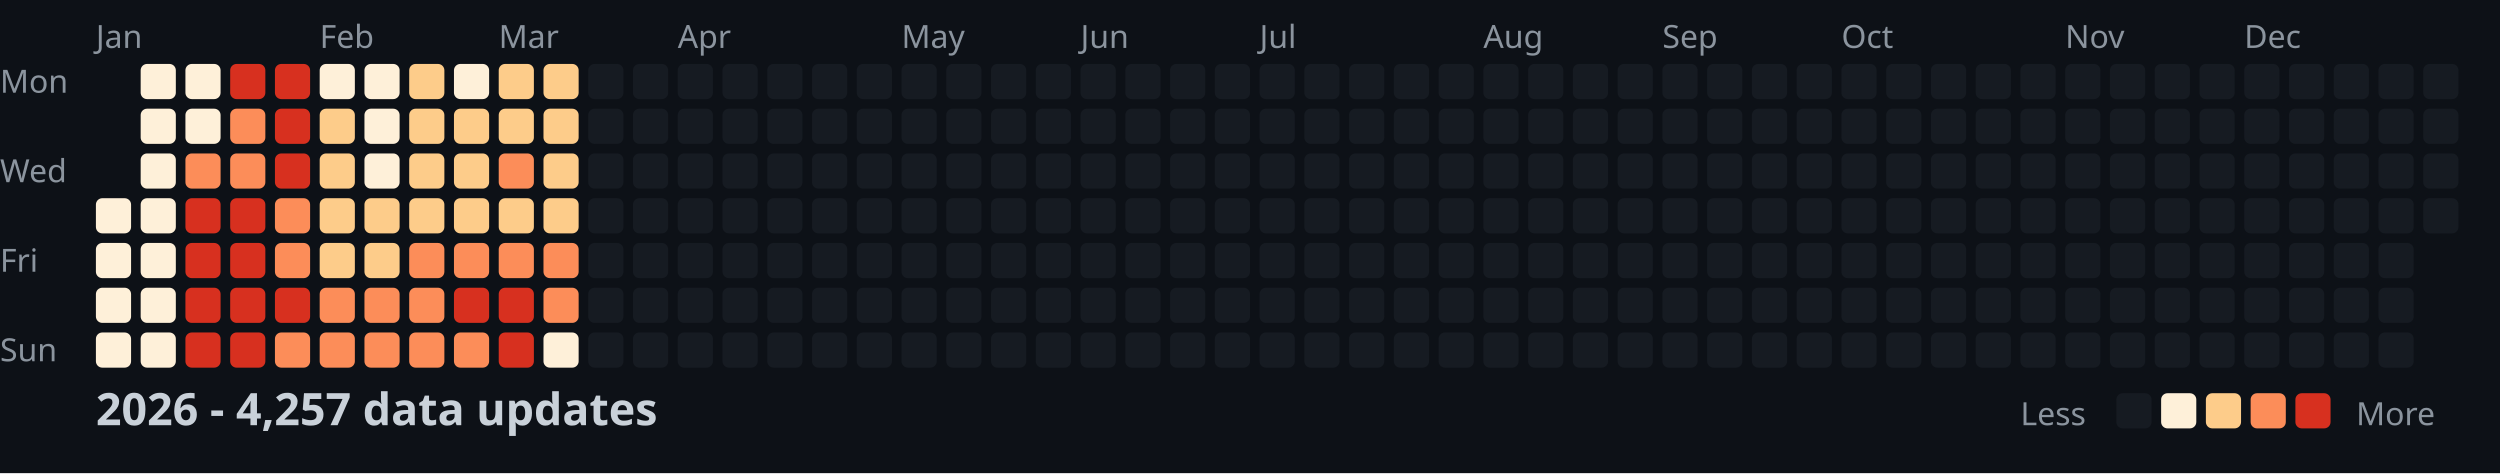
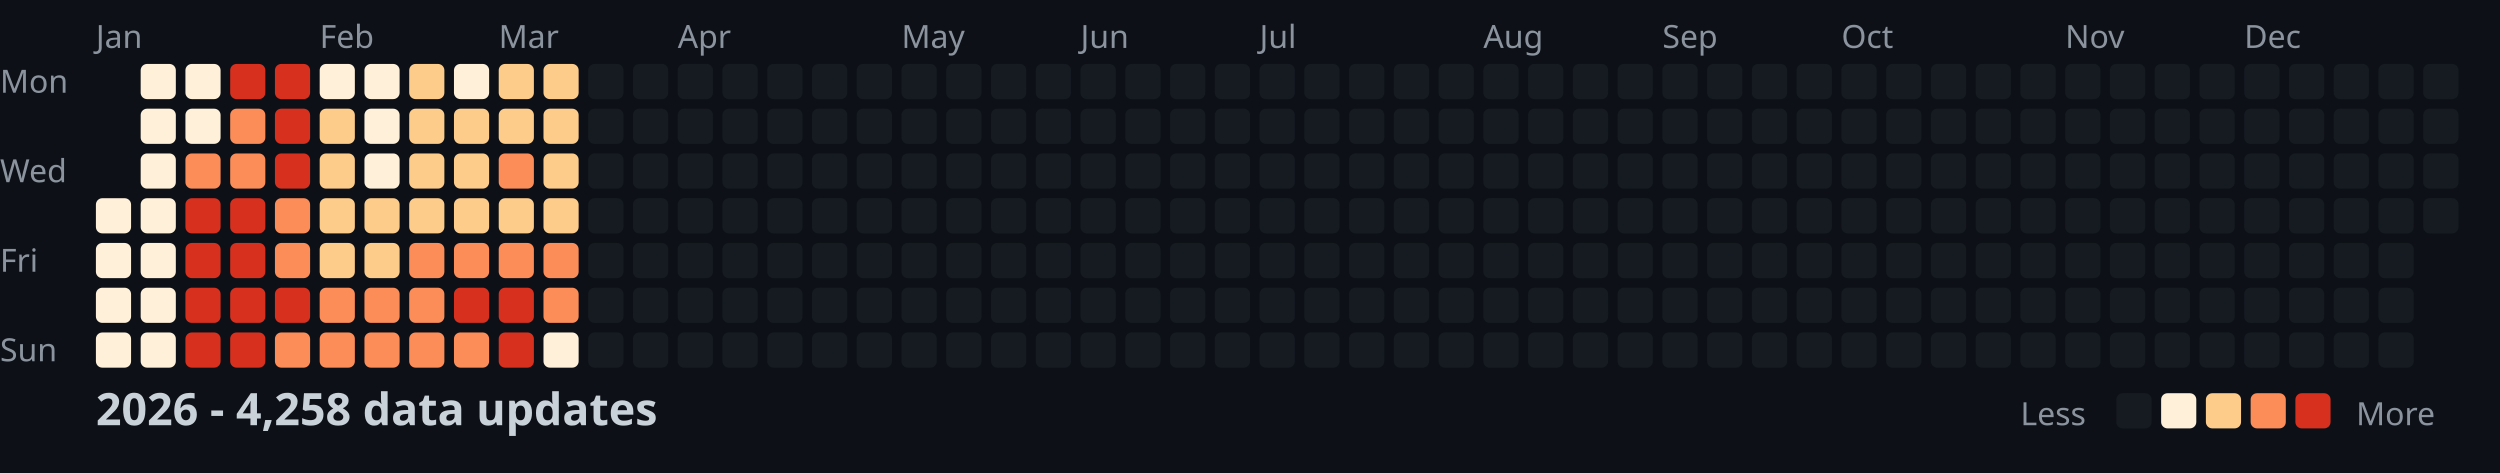
<svg xmlns="http://www.w3.org/2000/svg" width="782" height="148">
  <style>
    .month { font: 10px sans-serif; fill: #8b949e; }
    .day { font: 10px sans-serif; fill: #8b949e; }
    .title { font: bold 14px sans-serif; fill: #c9d1d9; }
    .legend { font: 10px sans-serif; fill: #8b949e; }
  </style>
  <rect width="100%" height="100%" fill="#0d1117" />
  <text x="0" y="29" class="day">Mon</text>
  <text x="0" y="57" class="day">Wed</text>
  <text x="0" y="85" class="day">Fri</text>
  <text x="0" y="113" class="day">Sun</text>
  <text x="30" y="15" class="month">Jan</text>
  <text x="100" y="15" class="month">Feb</text>
  <text x="156" y="15" class="month">Mar</text>
  <text x="212" y="15" class="month">Apr</text>
  <text x="282" y="15" class="month">May</text>
  <text x="338" y="15" class="month">Jun</text>
  <text x="394" y="15" class="month">Jul</text>
  <text x="464" y="15" class="month">Aug</text>
  <text x="520" y="15" class="month">Sep</text>
  <text x="576" y="15" class="month">Oct</text>
  <text x="646" y="15" class="month">Nov</text>
  <text x="702" y="15" class="month">Dec</text>
  <rect x="30" y="62" width="11" height="11" fill="#fef0d9" rx="2" />
  <rect x="30" y="76" width="11" height="11" fill="#fef0d9" rx="2" />
  <rect x="30" y="90" width="11" height="11" fill="#fef0d9" rx="2" />
  <rect x="30" y="104" width="11" height="11" fill="#fef0d9" rx="2" />
  <rect x="44" y="20" width="11" height="11" fill="#fef0d9" rx="2" />
  <rect x="44" y="34" width="11" height="11" fill="#fef0d9" rx="2" />
  <rect x="44" y="48" width="11" height="11" fill="#fef0d9" rx="2" />
  <rect x="44" y="62" width="11" height="11" fill="#fef0d9" rx="2" />
  <rect x="44" y="76" width="11" height="11" fill="#fef0d9" rx="2" />
  <rect x="44" y="90" width="11" height="11" fill="#fef0d9" rx="2" />
  <rect x="44" y="104" width="11" height="11" fill="#fef0d9" rx="2" />
  <rect x="58" y="20" width="11" height="11" fill="#fef0d9" rx="2" />
  <rect x="58" y="34" width="11" height="11" fill="#fef0d9" rx="2" />
  <rect x="58" y="48" width="11" height="11" fill="#fc8d59" rx="2" />
  <rect x="58" y="62" width="11" height="11" fill="#d7301f" rx="2" />
  <rect x="58" y="76" width="11" height="11" fill="#d7301f" rx="2" />
  <rect x="58" y="90" width="11" height="11" fill="#d7301f" rx="2" />
  <rect x="58" y="104" width="11" height="11" fill="#d7301f" rx="2" />
  <rect x="72" y="20" width="11" height="11" fill="#d7301f" rx="2" />
  <rect x="72" y="34" width="11" height="11" fill="#fc8d59" rx="2" />
  <rect x="72" y="48" width="11" height="11" fill="#fc8d59" rx="2" />
  <rect x="72" y="62" width="11" height="11" fill="#d7301f" rx="2" />
  <rect x="72" y="76" width="11" height="11" fill="#d7301f" rx="2" />
  <rect x="72" y="90" width="11" height="11" fill="#d7301f" rx="2" />
  <rect x="72" y="104" width="11" height="11" fill="#d7301f" rx="2" />
  <rect x="86" y="20" width="11" height="11" fill="#d7301f" rx="2" />
  <rect x="86" y="34" width="11" height="11" fill="#d7301f" rx="2" />
  <rect x="86" y="48" width="11" height="11" fill="#d7301f" rx="2" />
  <rect x="86" y="62" width="11" height="11" fill="#fc8d59" rx="2" />
  <rect x="86" y="76" width="11" height="11" fill="#fc8d59" rx="2" />
  <rect x="86" y="90" width="11" height="11" fill="#d7301f" rx="2" />
  <rect x="86" y="104" width="11" height="11" fill="#fc8d59" rx="2" />
  <rect x="100" y="20" width="11" height="11" fill="#fef0d9" rx="2" />
  <rect x="100" y="34" width="11" height="11" fill="#fdcc8a" rx="2" />
  <rect x="100" y="48" width="11" height="11" fill="#fdcc8a" rx="2" />
  <rect x="100" y="62" width="11" height="11" fill="#fdcc8a" rx="2" />
  <rect x="100" y="76" width="11" height="11" fill="#fdcc8a" rx="2" />
  <rect x="100" y="90" width="11" height="11" fill="#fc8d59" rx="2" />
  <rect x="100" y="104" width="11" height="11" fill="#fc8d59" rx="2" />
  <rect x="114" y="20" width="11" height="11" fill="#fef0d9" rx="2" />
  <rect x="114" y="34" width="11" height="11" fill="#fef0d9" rx="2" />
  <rect x="114" y="48" width="11" height="11" fill="#fef0d9" rx="2" />
  <rect x="114" y="62" width="11" height="11" fill="#fdcc8a" rx="2" />
  <rect x="114" y="76" width="11" height="11" fill="#fdcc8a" rx="2" />
  <rect x="114" y="90" width="11" height="11" fill="#fc8d59" rx="2" />
  <rect x="114" y="104" width="11" height="11" fill="#fc8d59" rx="2" />
  <rect x="128" y="20" width="11" height="11" fill="#fdcc8a" rx="2" />
  <rect x="128" y="34" width="11" height="11" fill="#fdcc8a" rx="2" />
  <rect x="128" y="48" width="11" height="11" fill="#fdcc8a" rx="2" />
  <rect x="128" y="62" width="11" height="11" fill="#fdcc8a" rx="2" />
  <rect x="128" y="76" width="11" height="11" fill="#fc8d59" rx="2" />
  <rect x="128" y="90" width="11" height="11" fill="#fc8d59" rx="2" />
  <rect x="128" y="104" width="11" height="11" fill="#fc8d59" rx="2" />
  <rect x="142" y="20" width="11" height="11" fill="#fef0d9" rx="2" />
  <rect x="142" y="34" width="11" height="11" fill="#fdcc8a" rx="2" />
  <rect x="142" y="48" width="11" height="11" fill="#fdcc8a" rx="2" />
  <rect x="142" y="62" width="11" height="11" fill="#fdcc8a" rx="2" />
  <rect x="142" y="76" width="11" height="11" fill="#fc8d59" rx="2" />
  <rect x="142" y="90" width="11" height="11" fill="#d7301f" rx="2" />
  <rect x="142" y="104" width="11" height="11" fill="#fc8d59" rx="2" />
  <rect x="156" y="20" width="11" height="11" fill="#fdcc8a" rx="2" />
  <rect x="156" y="34" width="11" height="11" fill="#fdcc8a" rx="2" />
  <rect x="156" y="48" width="11" height="11" fill="#fc8d59" rx="2" />
  <rect x="156" y="62" width="11" height="11" fill="#fdcc8a" rx="2" />
  <rect x="156" y="76" width="11" height="11" fill="#fc8d59" rx="2" />
  <rect x="156" y="90" width="11" height="11" fill="#d7301f" rx="2" />
  <rect x="156" y="104" width="11" height="11" fill="#d7301f" rx="2" />
  <rect x="170" y="20" width="11" height="11" fill="#fdcc8a" rx="2" />
  <rect x="170" y="34" width="11" height="11" fill="#fdcc8a" rx="2" />
  <rect x="170" y="48" width="11" height="11" fill="#fdcc8a" rx="2" />
  <rect x="170" y="62" width="11" height="11" fill="#fdcc8a" rx="2" />
  <rect x="170" y="76" width="11" height="11" fill="#fc8d59" rx="2" />
  <rect x="170" y="90" width="11" height="11" fill="#fc8d59" rx="2" />
  <rect x="170" y="104" width="11" height="11" fill="#fef0d9" rx="2" />
  <rect x="184" y="20" width="11" height="11" fill="#161b22" rx="2" />
  <rect x="184" y="34" width="11" height="11" fill="#161b22" rx="2" />
  <rect x="184" y="48" width="11" height="11" fill="#161b22" rx="2" />
  <rect x="184" y="62" width="11" height="11" fill="#161b22" rx="2" />
  <rect x="184" y="76" width="11" height="11" fill="#161b22" rx="2" />
  <rect x="184" y="90" width="11" height="11" fill="#161b22" rx="2" />
  <rect x="184" y="104" width="11" height="11" fill="#161b22" rx="2" />
  <rect x="198" y="20" width="11" height="11" fill="#161b22" rx="2" />
  <rect x="198" y="34" width="11" height="11" fill="#161b22" rx="2" />
  <rect x="198" y="48" width="11" height="11" fill="#161b22" rx="2" />
  <rect x="198" y="62" width="11" height="11" fill="#161b22" rx="2" />
  <rect x="198" y="76" width="11" height="11" fill="#161b22" rx="2" />
  <rect x="198" y="90" width="11" height="11" fill="#161b22" rx="2" />
  <rect x="198" y="104" width="11" height="11" fill="#161b22" rx="2" />
  <rect x="212" y="20" width="11" height="11" fill="#161b22" rx="2" />
  <rect x="212" y="34" width="11" height="11" fill="#161b22" rx="2" />
  <rect x="212" y="48" width="11" height="11" fill="#161b22" rx="2" />
  <rect x="212" y="62" width="11" height="11" fill="#161b22" rx="2" />
  <rect x="212" y="76" width="11" height="11" fill="#161b22" rx="2" />
  <rect x="212" y="90" width="11" height="11" fill="#161b22" rx="2" />
  <rect x="212" y="104" width="11" height="11" fill="#161b22" rx="2" />
  <rect x="226" y="20" width="11" height="11" fill="#161b22" rx="2" />
  <rect x="226" y="34" width="11" height="11" fill="#161b22" rx="2" />
  <rect x="226" y="48" width="11" height="11" fill="#161b22" rx="2" />
  <rect x="226" y="62" width="11" height="11" fill="#161b22" rx="2" />
  <rect x="226" y="76" width="11" height="11" fill="#161b22" rx="2" />
  <rect x="226" y="90" width="11" height="11" fill="#161b22" rx="2" />
  <rect x="226" y="104" width="11" height="11" fill="#161b22" rx="2" />
  <rect x="240" y="20" width="11" height="11" fill="#161b22" rx="2" />
  <rect x="240" y="34" width="11" height="11" fill="#161b22" rx="2" />
  <rect x="240" y="48" width="11" height="11" fill="#161b22" rx="2" />
  <rect x="240" y="62" width="11" height="11" fill="#161b22" rx="2" />
  <rect x="240" y="76" width="11" height="11" fill="#161b22" rx="2" />
  <rect x="240" y="90" width="11" height="11" fill="#161b22" rx="2" />
  <rect x="240" y="104" width="11" height="11" fill="#161b22" rx="2" />
  <rect x="254" y="20" width="11" height="11" fill="#161b22" rx="2" />
  <rect x="254" y="34" width="11" height="11" fill="#161b22" rx="2" />
  <rect x="254" y="48" width="11" height="11" fill="#161b22" rx="2" />
  <rect x="254" y="62" width="11" height="11" fill="#161b22" rx="2" />
  <rect x="254" y="76" width="11" height="11" fill="#161b22" rx="2" />
  <rect x="254" y="90" width="11" height="11" fill="#161b22" rx="2" />
  <rect x="254" y="104" width="11" height="11" fill="#161b22" rx="2" />
  <rect x="268" y="20" width="11" height="11" fill="#161b22" rx="2" />
  <rect x="268" y="34" width="11" height="11" fill="#161b22" rx="2" />
  <rect x="268" y="48" width="11" height="11" fill="#161b22" rx="2" />
  <rect x="268" y="62" width="11" height="11" fill="#161b22" rx="2" />
  <rect x="268" y="76" width="11" height="11" fill="#161b22" rx="2" />
  <rect x="268" y="90" width="11" height="11" fill="#161b22" rx="2" />
  <rect x="268" y="104" width="11" height="11" fill="#161b22" rx="2" />
  <rect x="282" y="20" width="11" height="11" fill="#161b22" rx="2" />
  <rect x="282" y="34" width="11" height="11" fill="#161b22" rx="2" />
  <rect x="282" y="48" width="11" height="11" fill="#161b22" rx="2" />
  <rect x="282" y="62" width="11" height="11" fill="#161b22" rx="2" />
  <rect x="282" y="76" width="11" height="11" fill="#161b22" rx="2" />
  <rect x="282" y="90" width="11" height="11" fill="#161b22" rx="2" />
  <rect x="282" y="104" width="11" height="11" fill="#161b22" rx="2" />
  <rect x="296" y="20" width="11" height="11" fill="#161b22" rx="2" />
  <rect x="296" y="34" width="11" height="11" fill="#161b22" rx="2" />
  <rect x="296" y="48" width="11" height="11" fill="#161b22" rx="2" />
  <rect x="296" y="62" width="11" height="11" fill="#161b22" rx="2" />
  <rect x="296" y="76" width="11" height="11" fill="#161b22" rx="2" />
  <rect x="296" y="90" width="11" height="11" fill="#161b22" rx="2" />
  <rect x="296" y="104" width="11" height="11" fill="#161b22" rx="2" />
  <rect x="310" y="20" width="11" height="11" fill="#161b22" rx="2" />
  <rect x="310" y="34" width="11" height="11" fill="#161b22" rx="2" />
  <rect x="310" y="48" width="11" height="11" fill="#161b22" rx="2" />
  <rect x="310" y="62" width="11" height="11" fill="#161b22" rx="2" />
  <rect x="310" y="76" width="11" height="11" fill="#161b22" rx="2" />
  <rect x="310" y="90" width="11" height="11" fill="#161b22" rx="2" />
  <rect x="310" y="104" width="11" height="11" fill="#161b22" rx="2" />
  <rect x="324" y="20" width="11" height="11" fill="#161b22" rx="2" />
  <rect x="324" y="34" width="11" height="11" fill="#161b22" rx="2" />
  <rect x="324" y="48" width="11" height="11" fill="#161b22" rx="2" />
  <rect x="324" y="62" width="11" height="11" fill="#161b22" rx="2" />
  <rect x="324" y="76" width="11" height="11" fill="#161b22" rx="2" />
  <rect x="324" y="90" width="11" height="11" fill="#161b22" rx="2" />
  <rect x="324" y="104" width="11" height="11" fill="#161b22" rx="2" />
  <rect x="338" y="20" width="11" height="11" fill="#161b22" rx="2" />
  <rect x="338" y="34" width="11" height="11" fill="#161b22" rx="2" />
  <rect x="338" y="48" width="11" height="11" fill="#161b22" rx="2" />
  <rect x="338" y="62" width="11" height="11" fill="#161b22" rx="2" />
  <rect x="338" y="76" width="11" height="11" fill="#161b22" rx="2" />
  <rect x="338" y="90" width="11" height="11" fill="#161b22" rx="2" />
  <rect x="338" y="104" width="11" height="11" fill="#161b22" rx="2" />
  <rect x="352" y="20" width="11" height="11" fill="#161b22" rx="2" />
  <rect x="352" y="34" width="11" height="11" fill="#161b22" rx="2" />
  <rect x="352" y="48" width="11" height="11" fill="#161b22" rx="2" />
  <rect x="352" y="62" width="11" height="11" fill="#161b22" rx="2" />
  <rect x="352" y="76" width="11" height="11" fill="#161b22" rx="2" />
  <rect x="352" y="90" width="11" height="11" fill="#161b22" rx="2" />
  <rect x="352" y="104" width="11" height="11" fill="#161b22" rx="2" />
  <rect x="366" y="20" width="11" height="11" fill="#161b22" rx="2" />
  <rect x="366" y="34" width="11" height="11" fill="#161b22" rx="2" />
  <rect x="366" y="48" width="11" height="11" fill="#161b22" rx="2" />
  <rect x="366" y="62" width="11" height="11" fill="#161b22" rx="2" />
  <rect x="366" y="76" width="11" height="11" fill="#161b22" rx="2" />
  <rect x="366" y="90" width="11" height="11" fill="#161b22" rx="2" />
  <rect x="366" y="104" width="11" height="11" fill="#161b22" rx="2" />
  <rect x="380" y="20" width="11" height="11" fill="#161b22" rx="2" />
  <rect x="380" y="34" width="11" height="11" fill="#161b22" rx="2" />
  <rect x="380" y="48" width="11" height="11" fill="#161b22" rx="2" />
  <rect x="380" y="62" width="11" height="11" fill="#161b22" rx="2" />
  <rect x="380" y="76" width="11" height="11" fill="#161b22" rx="2" />
  <rect x="380" y="90" width="11" height="11" fill="#161b22" rx="2" />
  <rect x="380" y="104" width="11" height="11" fill="#161b22" rx="2" />
  <rect x="394" y="20" width="11" height="11" fill="#161b22" rx="2" />
  <rect x="394" y="34" width="11" height="11" fill="#161b22" rx="2" />
  <rect x="394" y="48" width="11" height="11" fill="#161b22" rx="2" />
  <rect x="394" y="62" width="11" height="11" fill="#161b22" rx="2" />
  <rect x="394" y="76" width="11" height="11" fill="#161b22" rx="2" />
  <rect x="394" y="90" width="11" height="11" fill="#161b22" rx="2" />
  <rect x="394" y="104" width="11" height="11" fill="#161b22" rx="2" />
  <rect x="408" y="20" width="11" height="11" fill="#161b22" rx="2" />
  <rect x="408" y="34" width="11" height="11" fill="#161b22" rx="2" />
  <rect x="408" y="48" width="11" height="11" fill="#161b22" rx="2" />
  <rect x="408" y="62" width="11" height="11" fill="#161b22" rx="2" />
  <rect x="408" y="76" width="11" height="11" fill="#161b22" rx="2" />
  <rect x="408" y="90" width="11" height="11" fill="#161b22" rx="2" />
  <rect x="408" y="104" width="11" height="11" fill="#161b22" rx="2" />
  <rect x="422" y="20" width="11" height="11" fill="#161b22" rx="2" />
  <rect x="422" y="34" width="11" height="11" fill="#161b22" rx="2" />
  <rect x="422" y="48" width="11" height="11" fill="#161b22" rx="2" />
  <rect x="422" y="62" width="11" height="11" fill="#161b22" rx="2" />
  <rect x="422" y="76" width="11" height="11" fill="#161b22" rx="2" />
  <rect x="422" y="90" width="11" height="11" fill="#161b22" rx="2" />
  <rect x="422" y="104" width="11" height="11" fill="#161b22" rx="2" />
  <rect x="436" y="20" width="11" height="11" fill="#161b22" rx="2" />
  <rect x="436" y="34" width="11" height="11" fill="#161b22" rx="2" />
  <rect x="436" y="48" width="11" height="11" fill="#161b22" rx="2" />
  <rect x="436" y="62" width="11" height="11" fill="#161b22" rx="2" />
  <rect x="436" y="76" width="11" height="11" fill="#161b22" rx="2" />
  <rect x="436" y="90" width="11" height="11" fill="#161b22" rx="2" />
  <rect x="436" y="104" width="11" height="11" fill="#161b22" rx="2" />
  <rect x="450" y="20" width="11" height="11" fill="#161b22" rx="2" />
  <rect x="450" y="34" width="11" height="11" fill="#161b22" rx="2" />
  <rect x="450" y="48" width="11" height="11" fill="#161b22" rx="2" />
  <rect x="450" y="62" width="11" height="11" fill="#161b22" rx="2" />
  <rect x="450" y="76" width="11" height="11" fill="#161b22" rx="2" />
  <rect x="450" y="90" width="11" height="11" fill="#161b22" rx="2" />
  <rect x="450" y="104" width="11" height="11" fill="#161b22" rx="2" />
  <rect x="464" y="20" width="11" height="11" fill="#161b22" rx="2" />
  <rect x="464" y="34" width="11" height="11" fill="#161b22" rx="2" />
  <rect x="464" y="48" width="11" height="11" fill="#161b22" rx="2" />
  <rect x="464" y="62" width="11" height="11" fill="#161b22" rx="2" />
  <rect x="464" y="76" width="11" height="11" fill="#161b22" rx="2" />
  <rect x="464" y="90" width="11" height="11" fill="#161b22" rx="2" />
  <rect x="464" y="104" width="11" height="11" fill="#161b22" rx="2" />
  <rect x="478" y="20" width="11" height="11" fill="#161b22" rx="2" />
  <rect x="478" y="34" width="11" height="11" fill="#161b22" rx="2" />
  <rect x="478" y="48" width="11" height="11" fill="#161b22" rx="2" />
  <rect x="478" y="62" width="11" height="11" fill="#161b22" rx="2" />
  <rect x="478" y="76" width="11" height="11" fill="#161b22" rx="2" />
  <rect x="478" y="90" width="11" height="11" fill="#161b22" rx="2" />
  <rect x="478" y="104" width="11" height="11" fill="#161b22" rx="2" />
  <rect x="492" y="20" width="11" height="11" fill="#161b22" rx="2" />
  <rect x="492" y="34" width="11" height="11" fill="#161b22" rx="2" />
  <rect x="492" y="48" width="11" height="11" fill="#161b22" rx="2" />
  <rect x="492" y="62" width="11" height="11" fill="#161b22" rx="2" />
  <rect x="492" y="76" width="11" height="11" fill="#161b22" rx="2" />
  <rect x="492" y="90" width="11" height="11" fill="#161b22" rx="2" />
  <rect x="492" y="104" width="11" height="11" fill="#161b22" rx="2" />
  <rect x="506" y="20" width="11" height="11" fill="#161b22" rx="2" />
  <rect x="506" y="34" width="11" height="11" fill="#161b22" rx="2" />
  <rect x="506" y="48" width="11" height="11" fill="#161b22" rx="2" />
  <rect x="506" y="62" width="11" height="11" fill="#161b22" rx="2" />
  <rect x="506" y="76" width="11" height="11" fill="#161b22" rx="2" />
  <rect x="506" y="90" width="11" height="11" fill="#161b22" rx="2" />
  <rect x="506" y="104" width="11" height="11" fill="#161b22" rx="2" />
  <rect x="520" y="20" width="11" height="11" fill="#161b22" rx="2" />
  <rect x="520" y="34" width="11" height="11" fill="#161b22" rx="2" />
  <rect x="520" y="48" width="11" height="11" fill="#161b22" rx="2" />
  <rect x="520" y="62" width="11" height="11" fill="#161b22" rx="2" />
  <rect x="520" y="76" width="11" height="11" fill="#161b22" rx="2" />
  <rect x="520" y="90" width="11" height="11" fill="#161b22" rx="2" />
  <rect x="520" y="104" width="11" height="11" fill="#161b22" rx="2" />
  <rect x="534" y="20" width="11" height="11" fill="#161b22" rx="2" />
  <rect x="534" y="34" width="11" height="11" fill="#161b22" rx="2" />
  <rect x="534" y="48" width="11" height="11" fill="#161b22" rx="2" />
  <rect x="534" y="62" width="11" height="11" fill="#161b22" rx="2" />
  <rect x="534" y="76" width="11" height="11" fill="#161b22" rx="2" />
  <rect x="534" y="90" width="11" height="11" fill="#161b22" rx="2" />
  <rect x="534" y="104" width="11" height="11" fill="#161b22" rx="2" />
  <rect x="548" y="20" width="11" height="11" fill="#161b22" rx="2" />
  <rect x="548" y="34" width="11" height="11" fill="#161b22" rx="2" />
  <rect x="548" y="48" width="11" height="11" fill="#161b22" rx="2" />
  <rect x="548" y="62" width="11" height="11" fill="#161b22" rx="2" />
  <rect x="548" y="76" width="11" height="11" fill="#161b22" rx="2" />
  <rect x="548" y="90" width="11" height="11" fill="#161b22" rx="2" />
  <rect x="548" y="104" width="11" height="11" fill="#161b22" rx="2" />
  <rect x="562" y="20" width="11" height="11" fill="#161b22" rx="2" />
  <rect x="562" y="34" width="11" height="11" fill="#161b22" rx="2" />
  <rect x="562" y="48" width="11" height="11" fill="#161b22" rx="2" />
  <rect x="562" y="62" width="11" height="11" fill="#161b22" rx="2" />
  <rect x="562" y="76" width="11" height="11" fill="#161b22" rx="2" />
  <rect x="562" y="90" width="11" height="11" fill="#161b22" rx="2" />
  <rect x="562" y="104" width="11" height="11" fill="#161b22" rx="2" />
  <rect x="576" y="20" width="11" height="11" fill="#161b22" rx="2" />
  <rect x="576" y="34" width="11" height="11" fill="#161b22" rx="2" />
  <rect x="576" y="48" width="11" height="11" fill="#161b22" rx="2" />
  <rect x="576" y="62" width="11" height="11" fill="#161b22" rx="2" />
  <rect x="576" y="76" width="11" height="11" fill="#161b22" rx="2" />
  <rect x="576" y="90" width="11" height="11" fill="#161b22" rx="2" />
  <rect x="576" y="104" width="11" height="11" fill="#161b22" rx="2" />
  <rect x="590" y="20" width="11" height="11" fill="#161b22" rx="2" />
  <rect x="590" y="34" width="11" height="11" fill="#161b22" rx="2" />
  <rect x="590" y="48" width="11" height="11" fill="#161b22" rx="2" />
  <rect x="590" y="62" width="11" height="11" fill="#161b22" rx="2" />
  <rect x="590" y="76" width="11" height="11" fill="#161b22" rx="2" />
  <rect x="590" y="90" width="11" height="11" fill="#161b22" rx="2" />
  <rect x="590" y="104" width="11" height="11" fill="#161b22" rx="2" />
  <rect x="604" y="20" width="11" height="11" fill="#161b22" rx="2" />
  <rect x="604" y="34" width="11" height="11" fill="#161b22" rx="2" />
  <rect x="604" y="48" width="11" height="11" fill="#161b22" rx="2" />
  <rect x="604" y="62" width="11" height="11" fill="#161b22" rx="2" />
  <rect x="604" y="76" width="11" height="11" fill="#161b22" rx="2" />
  <rect x="604" y="90" width="11" height="11" fill="#161b22" rx="2" />
  <rect x="604" y="104" width="11" height="11" fill="#161b22" rx="2" />
  <rect x="618" y="20" width="11" height="11" fill="#161b22" rx="2" />
  <rect x="618" y="34" width="11" height="11" fill="#161b22" rx="2" />
  <rect x="618" y="48" width="11" height="11" fill="#161b22" rx="2" />
  <rect x="618" y="62" width="11" height="11" fill="#161b22" rx="2" />
  <rect x="618" y="76" width="11" height="11" fill="#161b22" rx="2" />
  <rect x="618" y="90" width="11" height="11" fill="#161b22" rx="2" />
  <rect x="618" y="104" width="11" height="11" fill="#161b22" rx="2" />
  <rect x="632" y="20" width="11" height="11" fill="#161b22" rx="2" />
  <rect x="632" y="34" width="11" height="11" fill="#161b22" rx="2" />
  <rect x="632" y="48" width="11" height="11" fill="#161b22" rx="2" />
  <rect x="632" y="62" width="11" height="11" fill="#161b22" rx="2" />
  <rect x="632" y="76" width="11" height="11" fill="#161b22" rx="2" />
  <rect x="632" y="90" width="11" height="11" fill="#161b22" rx="2" />
  <rect x="632" y="104" width="11" height="11" fill="#161b22" rx="2" />
  <rect x="646" y="20" width="11" height="11" fill="#161b22" rx="2" />
  <rect x="646" y="34" width="11" height="11" fill="#161b22" rx="2" />
  <rect x="646" y="48" width="11" height="11" fill="#161b22" rx="2" />
  <rect x="646" y="62" width="11" height="11" fill="#161b22" rx="2" />
  <rect x="646" y="76" width="11" height="11" fill="#161b22" rx="2" />
  <rect x="646" y="90" width="11" height="11" fill="#161b22" rx="2" />
  <rect x="646" y="104" width="11" height="11" fill="#161b22" rx="2" />
  <rect x="660" y="20" width="11" height="11" fill="#161b22" rx="2" />
  <rect x="660" y="34" width="11" height="11" fill="#161b22" rx="2" />
  <rect x="660" y="48" width="11" height="11" fill="#161b22" rx="2" />
  <rect x="660" y="62" width="11" height="11" fill="#161b22" rx="2" />
  <rect x="660" y="76" width="11" height="11" fill="#161b22" rx="2" />
  <rect x="660" y="90" width="11" height="11" fill="#161b22" rx="2" />
  <rect x="660" y="104" width="11" height="11" fill="#161b22" rx="2" />
  <rect x="674" y="20" width="11" height="11" fill="#161b22" rx="2" />
  <rect x="674" y="34" width="11" height="11" fill="#161b22" rx="2" />
  <rect x="674" y="48" width="11" height="11" fill="#161b22" rx="2" />
  <rect x="674" y="62" width="11" height="11" fill="#161b22" rx="2" />
  <rect x="674" y="76" width="11" height="11" fill="#161b22" rx="2" />
  <rect x="674" y="90" width="11" height="11" fill="#161b22" rx="2" />
  <rect x="674" y="104" width="11" height="11" fill="#161b22" rx="2" />
  <rect x="688" y="20" width="11" height="11" fill="#161b22" rx="2" />
  <rect x="688" y="34" width="11" height="11" fill="#161b22" rx="2" />
  <rect x="688" y="48" width="11" height="11" fill="#161b22" rx="2" />
  <rect x="688" y="62" width="11" height="11" fill="#161b22" rx="2" />
  <rect x="688" y="76" width="11" height="11" fill="#161b22" rx="2" />
  <rect x="688" y="90" width="11" height="11" fill="#161b22" rx="2" />
  <rect x="688" y="104" width="11" height="11" fill="#161b22" rx="2" />
  <rect x="702" y="20" width="11" height="11" fill="#161b22" rx="2" />
  <rect x="702" y="34" width="11" height="11" fill="#161b22" rx="2" />
  <rect x="702" y="48" width="11" height="11" fill="#161b22" rx="2" />
  <rect x="702" y="62" width="11" height="11" fill="#161b22" rx="2" />
  <rect x="702" y="76" width="11" height="11" fill="#161b22" rx="2" />
  <rect x="702" y="90" width="11" height="11" fill="#161b22" rx="2" />
  <rect x="702" y="104" width="11" height="11" fill="#161b22" rx="2" />
  <rect x="716" y="20" width="11" height="11" fill="#161b22" rx="2" />
  <rect x="716" y="34" width="11" height="11" fill="#161b22" rx="2" />
  <rect x="716" y="48" width="11" height="11" fill="#161b22" rx="2" />
  <rect x="716" y="62" width="11" height="11" fill="#161b22" rx="2" />
  <rect x="716" y="76" width="11" height="11" fill="#161b22" rx="2" />
  <rect x="716" y="90" width="11" height="11" fill="#161b22" rx="2" />
  <rect x="716" y="104" width="11" height="11" fill="#161b22" rx="2" />
  <rect x="730" y="20" width="11" height="11" fill="#161b22" rx="2" />
  <rect x="730" y="34" width="11" height="11" fill="#161b22" rx="2" />
  <rect x="730" y="48" width="11" height="11" fill="#161b22" rx="2" />
  <rect x="730" y="62" width="11" height="11" fill="#161b22" rx="2" />
  <rect x="730" y="76" width="11" height="11" fill="#161b22" rx="2" />
  <rect x="730" y="90" width="11" height="11" fill="#161b22" rx="2" />
  <rect x="730" y="104" width="11" height="11" fill="#161b22" rx="2" />
  <rect x="744" y="20" width="11" height="11" fill="#161b22" rx="2" />
  <rect x="744" y="34" width="11" height="11" fill="#161b22" rx="2" />
  <rect x="744" y="48" width="11" height="11" fill="#161b22" rx="2" />
  <rect x="744" y="62" width="11" height="11" fill="#161b22" rx="2" />
  <rect x="744" y="76" width="11" height="11" fill="#161b22" rx="2" />
  <rect x="744" y="90" width="11" height="11" fill="#161b22" rx="2" />
  <rect x="744" y="104" width="11" height="11" fill="#161b22" rx="2" />
  <rect x="758" y="20" width="11" height="11" fill="#161b22" rx="2" />
  <rect x="758" y="34" width="11" height="11" fill="#161b22" rx="2" />
  <rect x="758" y="48" width="11" height="11" fill="#161b22" rx="2" />
  <rect x="758" y="62" width="11" height="11" fill="#161b22" rx="2" />
-   <text x="30" y="133" class="title">2026 - 4,257 data updates</text>
+   <text x="30" y="133" class="title">2026 - 4,258 data updates</text>
  <text x="632" y="133" class="legend">Less</text>
  <rect x="662" y="123" width="11" height="11" fill="#161b22" rx="2" />
  <rect x="676" y="123" width="11" height="11" fill="#fef0d9" rx="2" />
  <rect x="690" y="123" width="11" height="11" fill="#fdcc8a" rx="2" />
  <rect x="704" y="123" width="11" height="11" fill="#fc8d59" rx="2" />
  <rect x="718" y="123" width="11" height="11" fill="#d7301f" rx="2" />
  <text x="737" y="133" class="legend">More</text>
</svg>
